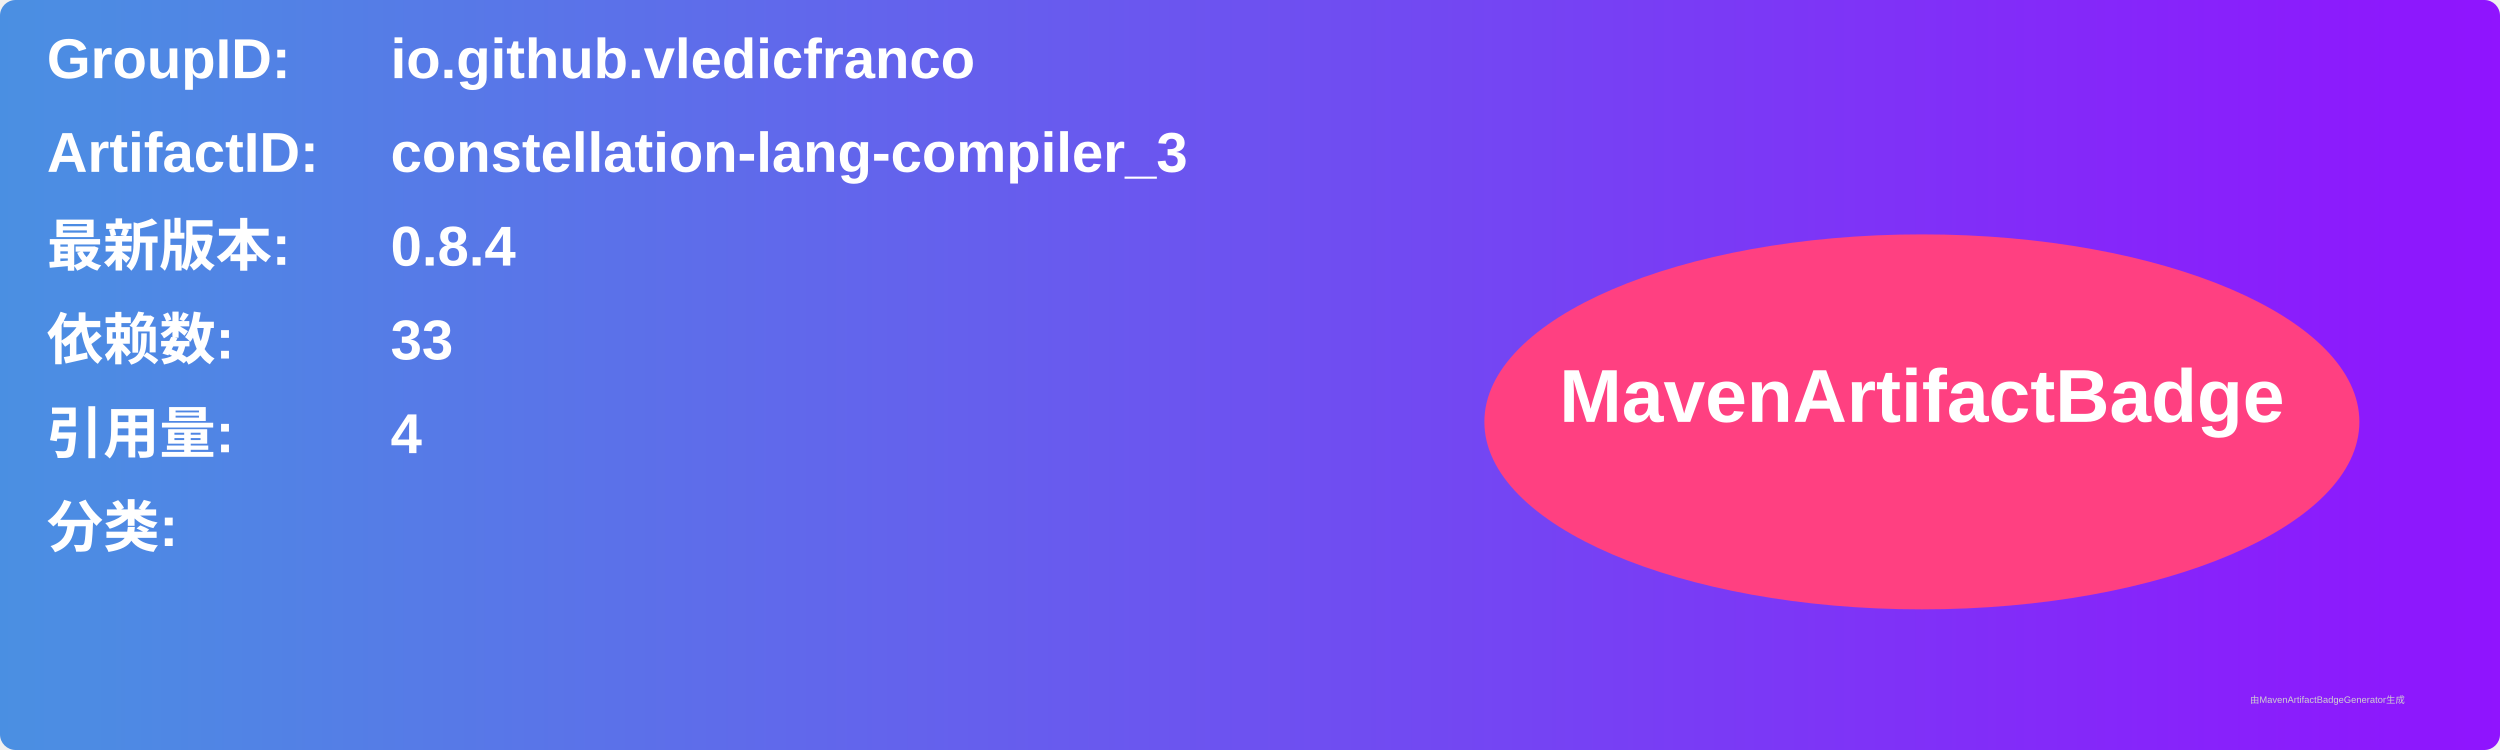
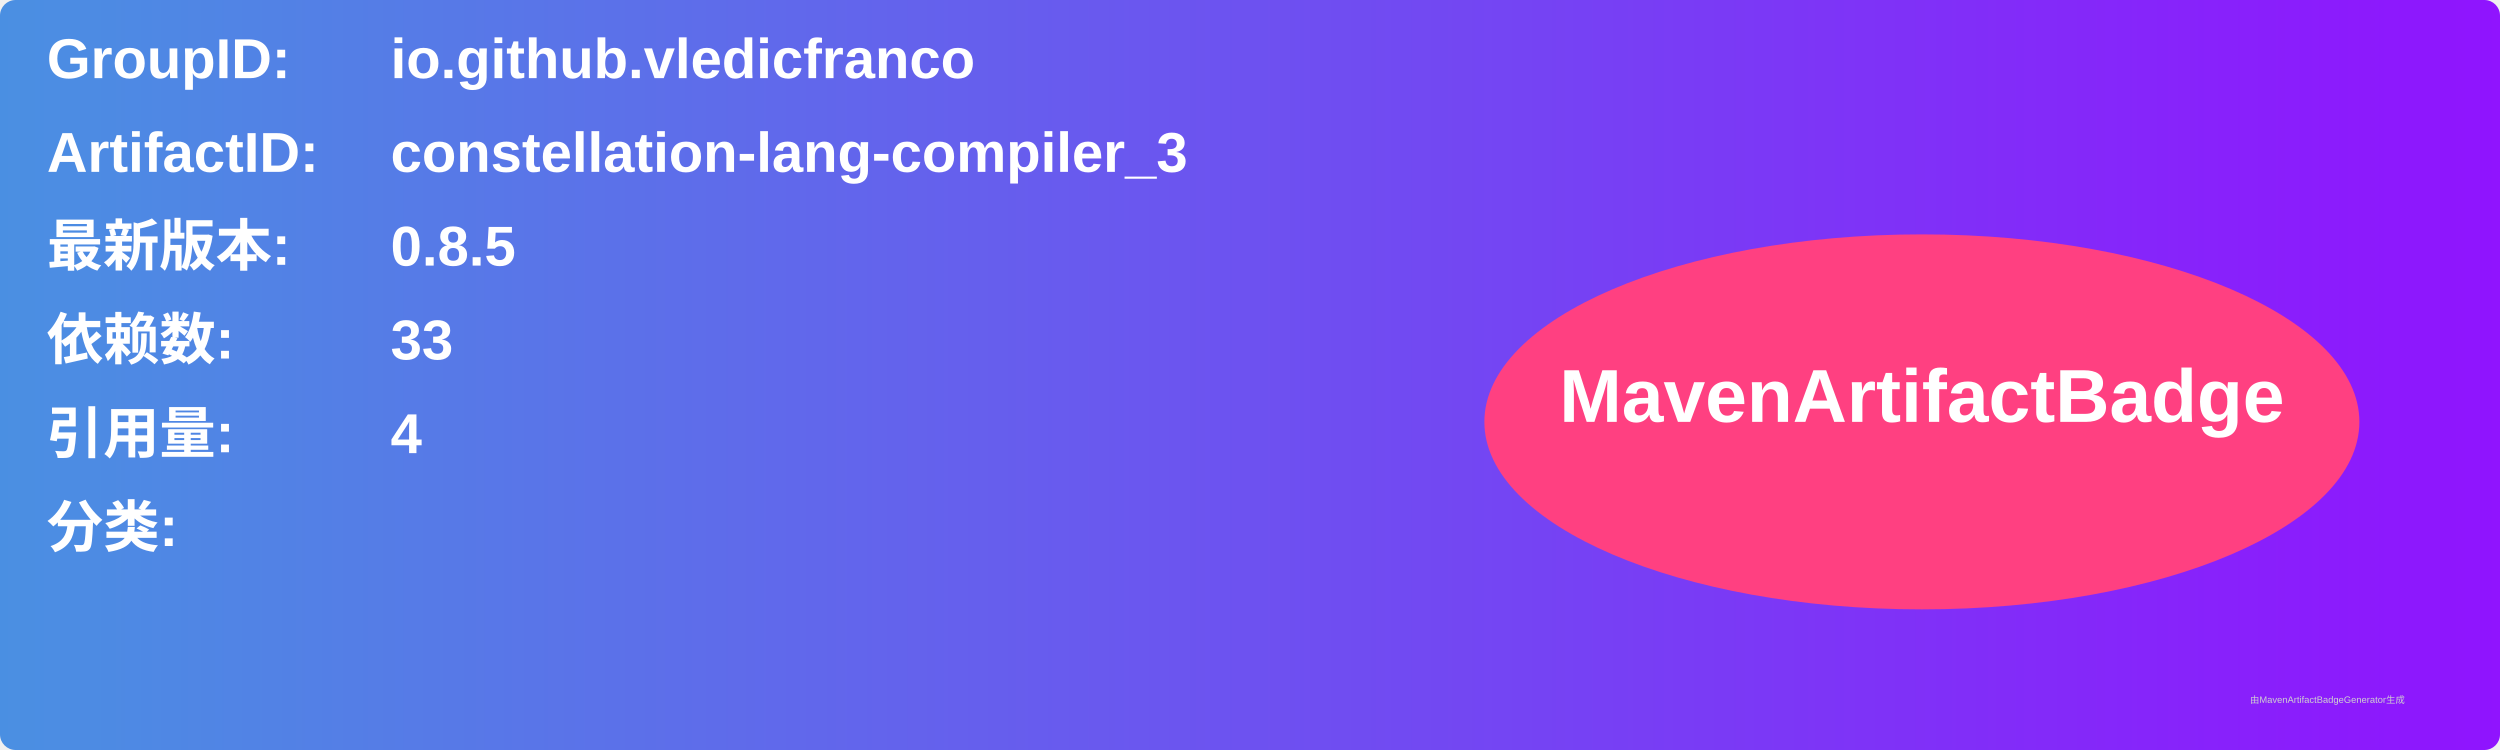
<svg xmlns="http://www.w3.org/2000/svg" width="800" height="240" viewBox="0 0 800 240">
  <linearGradient id="grad" x1="0%" y1="0%" x2="100%" y2="0%">
    <stop offset="0%" stop-color="#4a90e2" />
    <stop offset="100%" stop-color="#9013fe" />
  </linearGradient>
  <rect width="100%" height="100%" rx="5" ry="5" fill="url(#grad)" />
  <g transform="translate(15, 15)">
    <text x="0" y="10" font-family="Arial" font-size="18" fill="white" font-weight="bold" width="260">GroupID:</text>
    <text x="110" y="10" font-family="Arial" font-size="18" fill="white" font-weight="bold" width="460">io.github.vledicfranco</text>
    <text x="0" y="40" font-family="Arial" font-size="18" fill="white" font-weight="bold" width="260">ArtifactID:</text>
    <text x="110" y="40" font-family="Arial" font-size="18" fill="white" font-weight="bold" width="460">constellation-lang-compiler_3</text>
    <text x="0" y="70" font-family="Arial" font-size="18" fill="white" font-weight="bold">最新版本:</text>
    <text x="110" y="70" font-family="Arial" font-size="18" fill="white" font-weight="bold">
-       <tspan font-weight="bold">0.8.4</tspan>
+       <tspan font-weight="bold">0.8.5</tspan>
    </text>
    <text x="0" y="100" font-family="Arial" font-size="18" fill="white" font-weight="bold">依赖数: </text>
    <text x="110" y="100" font-family="Arial" font-size="18" fill="white">
      <tspan font-weight="bold">33</tspan>
    </text>
    <text x="0" y="130" font-family="Arial" font-size="18" fill="white" font-weight="bold">引用量: </text>
    <text x="110" y="130" font-family="Arial" font-size="18" fill="white">
      <tspan font-weight="bold">4</tspan>
    </text>
    <text x="0" y="160" font-family="Arial" font-size="18" fill="white" font-weight="bold">分类:</text>
    <text x="10" y="190" font-family="Arial" font-size="10" fill="white">
      <tspan font-weight="bold" />
    </text>
    <ellipse cx="600" cy="120" rx="140" ry="60" fill="#ff4081" />
    <text x="600" y="120" text-anchor="middle" font-family="Arial" font-size="24" fill="white" font-weight="bold">MavenArtifactBadge</text>
  </g>
  <text x="720" y="225" font-family="Arial" font-size="3" fill="#d0d0d0">由MavenArtifactBadgeGenerator生成</text>
</svg>
